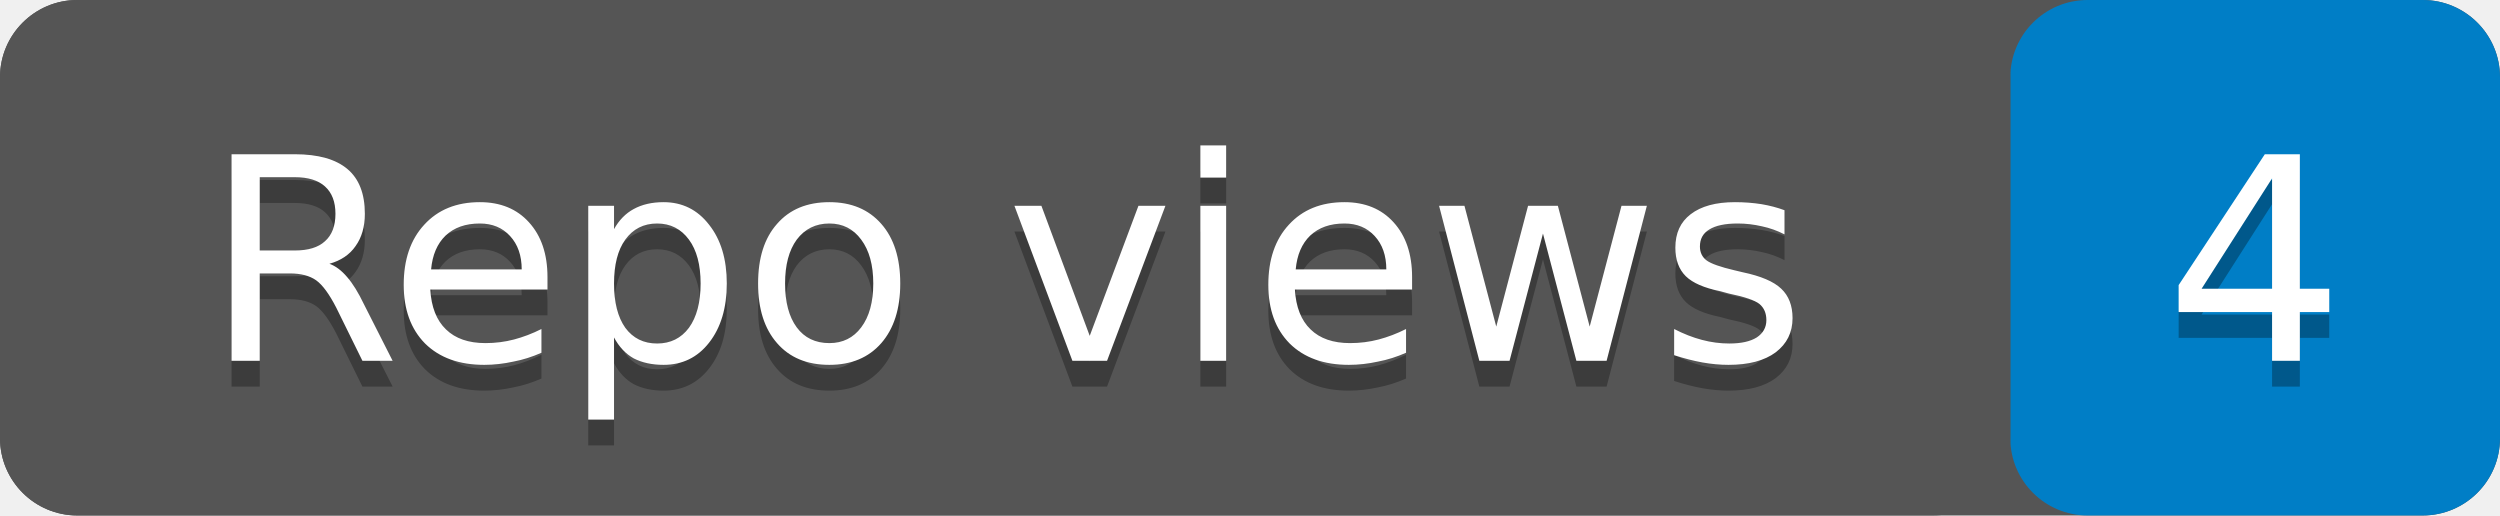
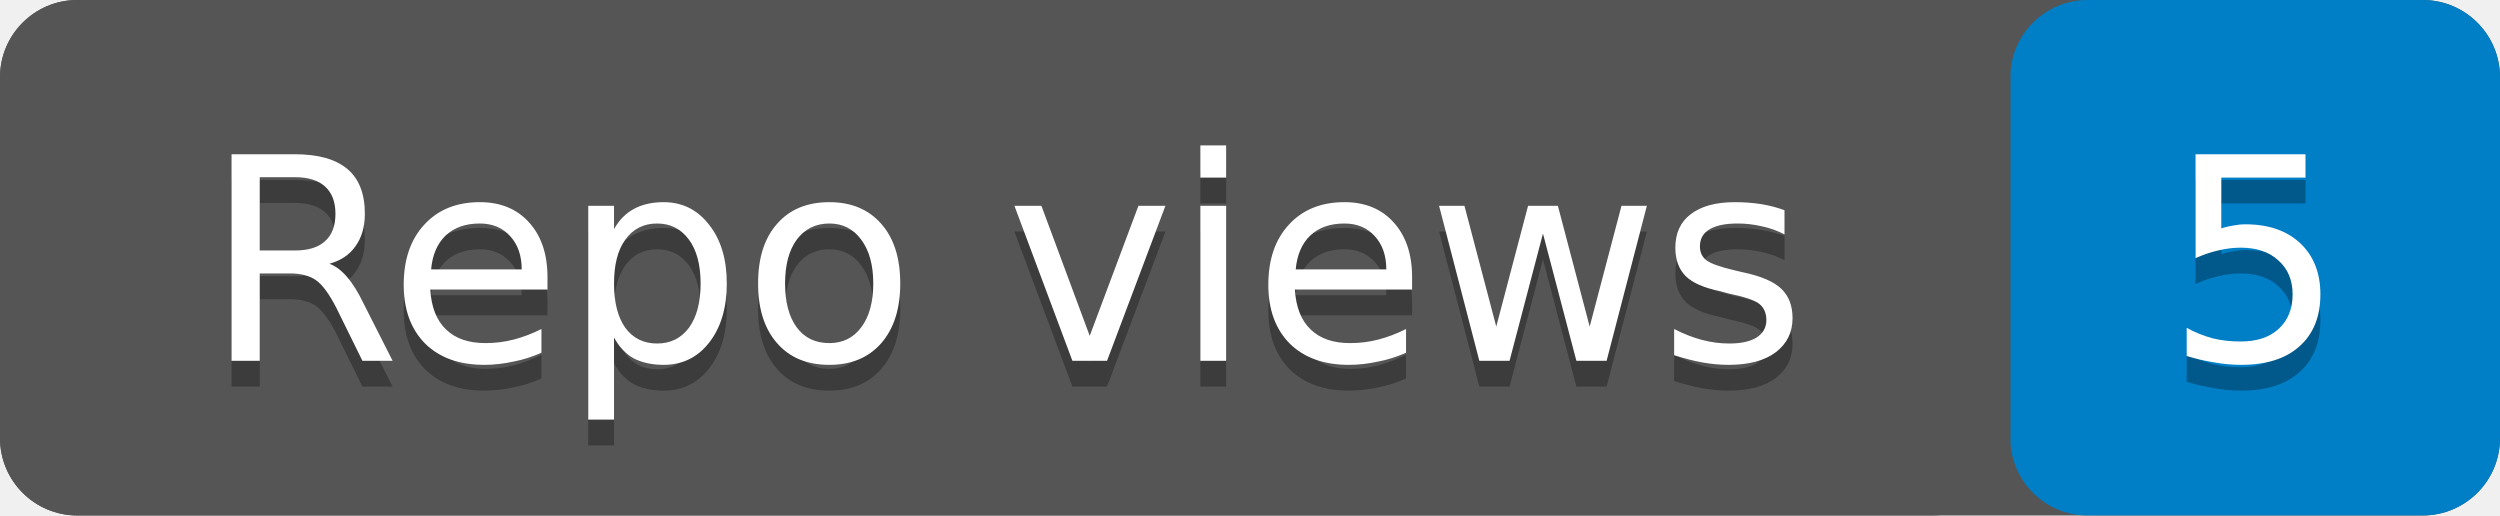
- <svg xmlns="http://www.w3.org/2000/svg" width="97" height="20" role="img" aria-label="Repo views: 4">
+ <svg xmlns="http://www.w3.org/2000/svg" width="97" height="20" role="img" aria-label="Repo views: 5">
  <rect width="97" height="20" rx="3" fill="#555" />
  <rect x="78" width="19" height="20" rx="3" fill="#007ec6" />
  <rect width="78" height="20" rx="3" fill="#555" />
  <g fill="#fff" text-anchor="middle" font-family="Verdana,Geneva,DejaVu Sans,sans-serif" font-size="11">
    <text x="39" y="15" fill="#010101" fill-opacity=".3">Repo views</text>
    <text x="39" y="14">Repo views</text>
-     <text x="87.5" y="15" fill="#010101" fill-opacity=".3">4</text>
-     <text x="87.5" y="14">4</text>
+     <text x="87.5" y="15" fill="#010101" fill-opacity=".3">5</text>
+     <text x="87.5" y="14">5</text>
  </g>
</svg>
